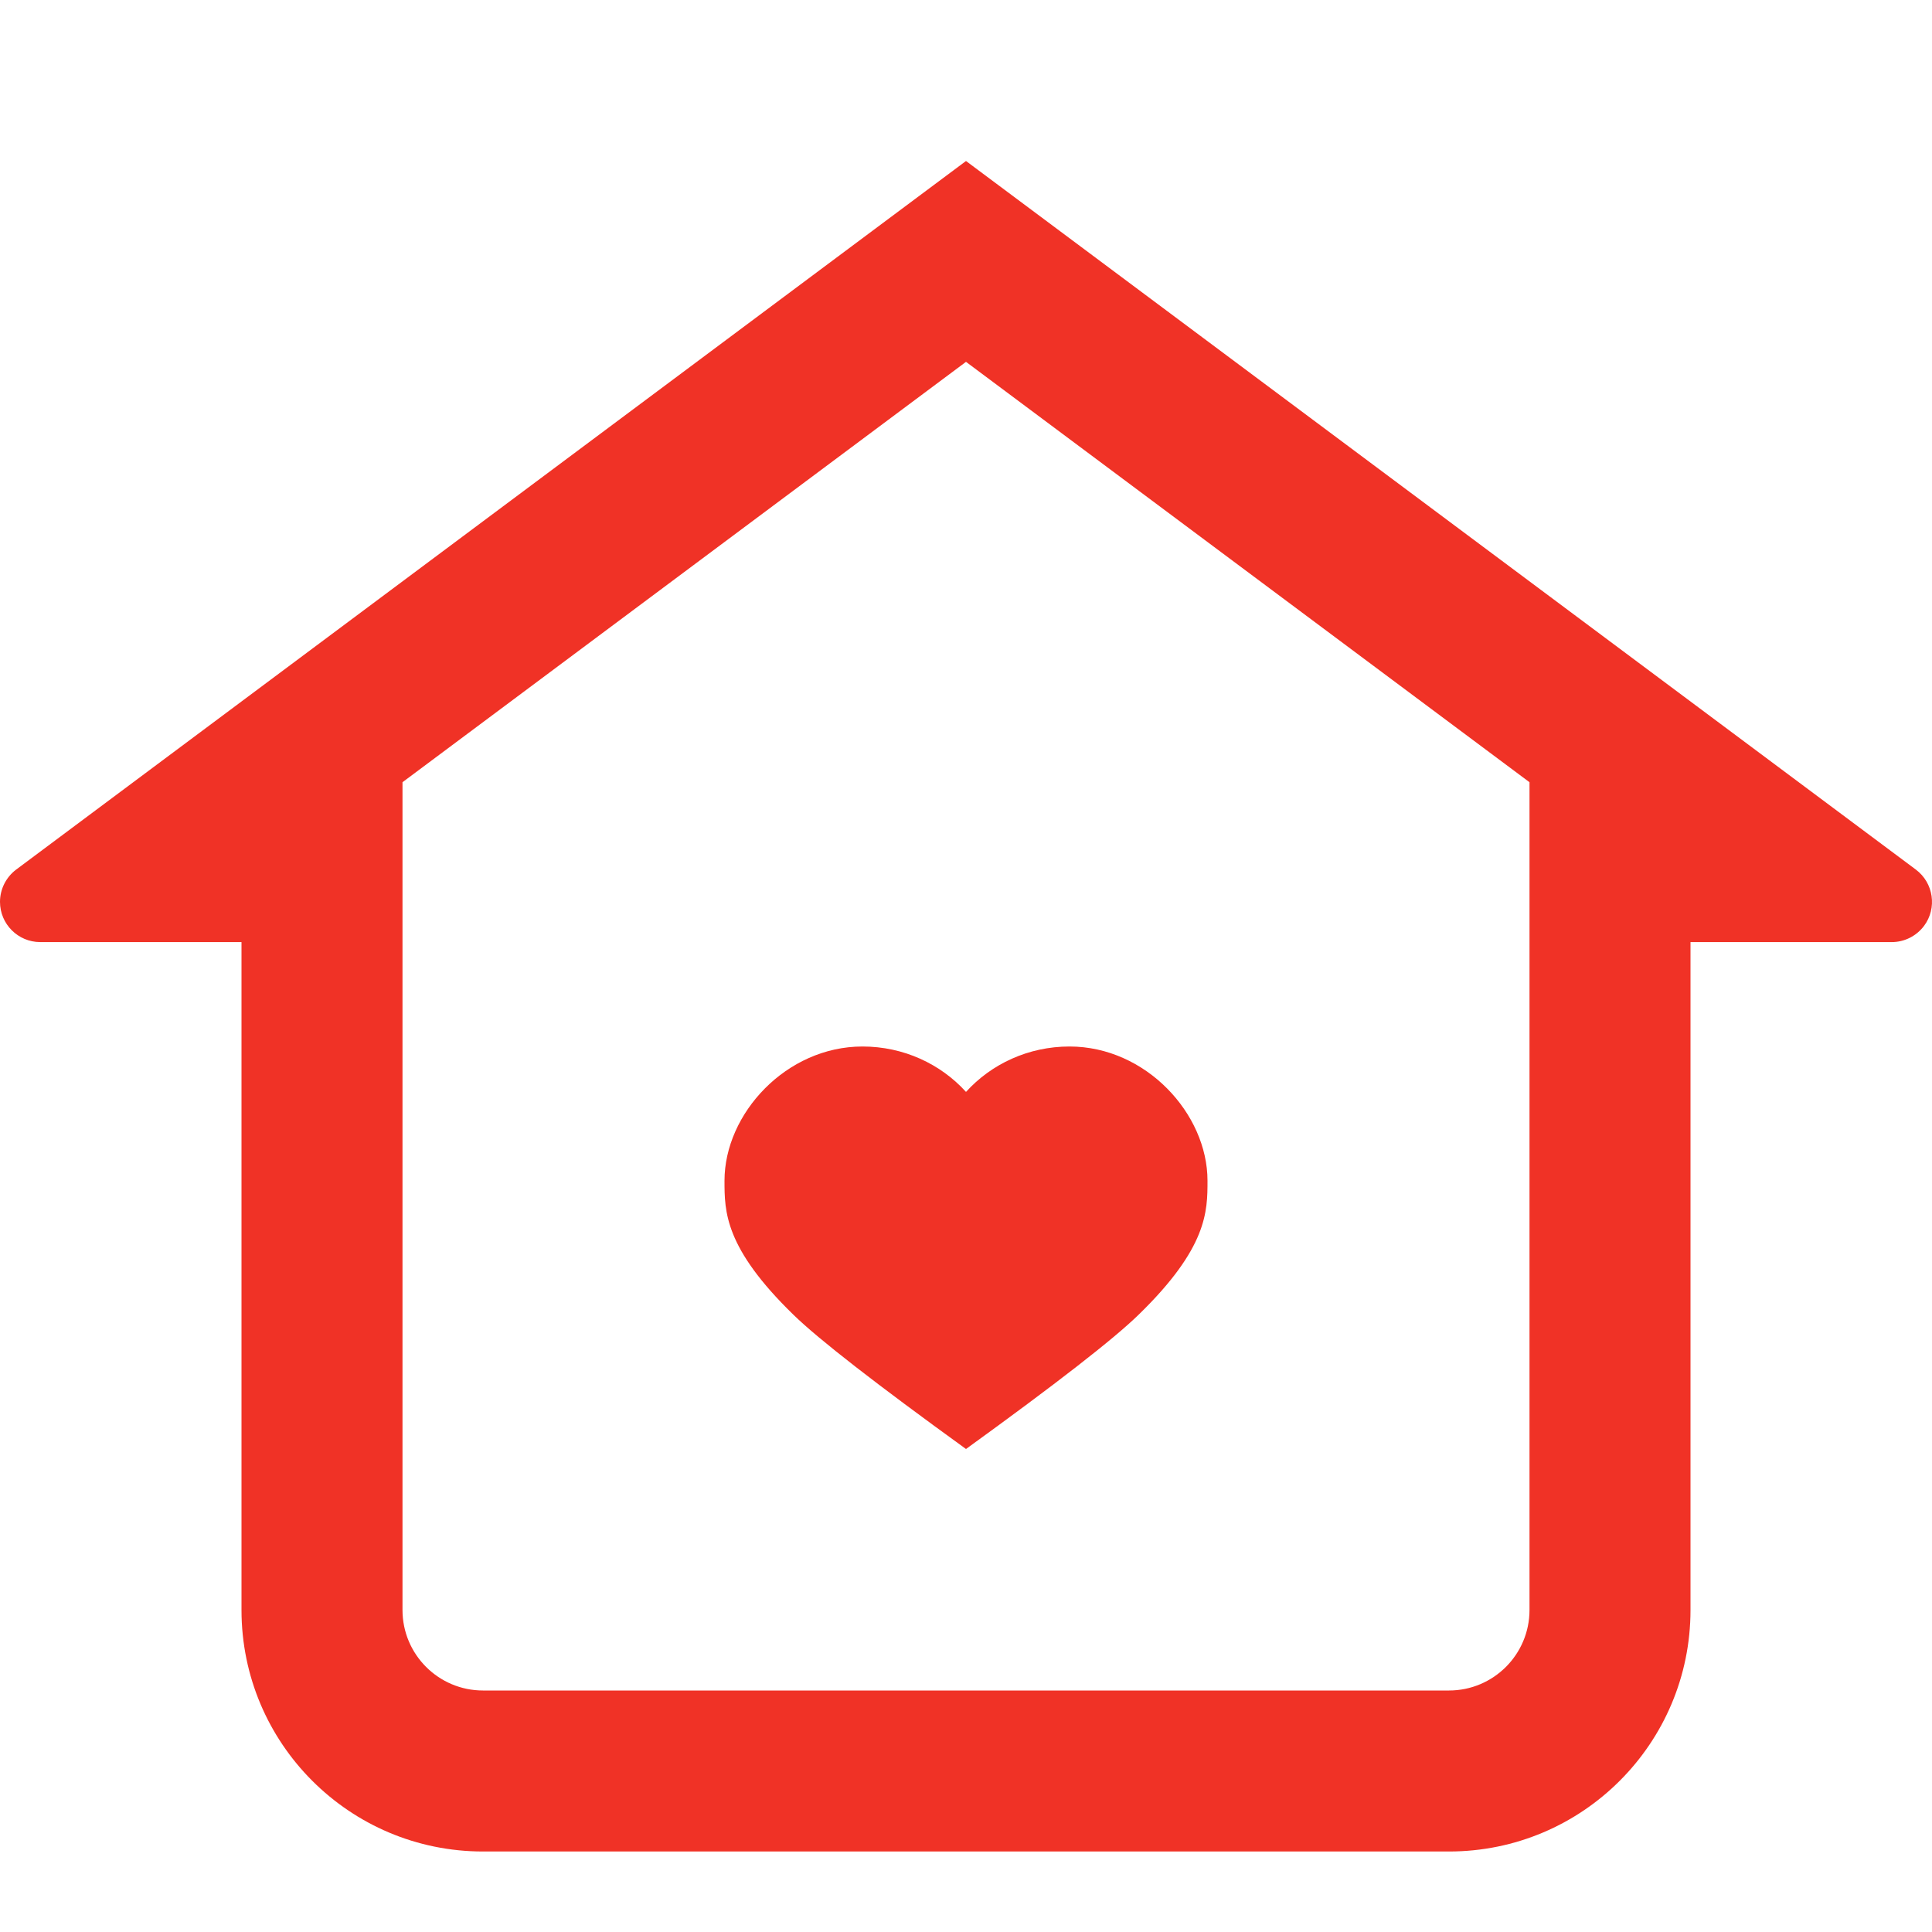
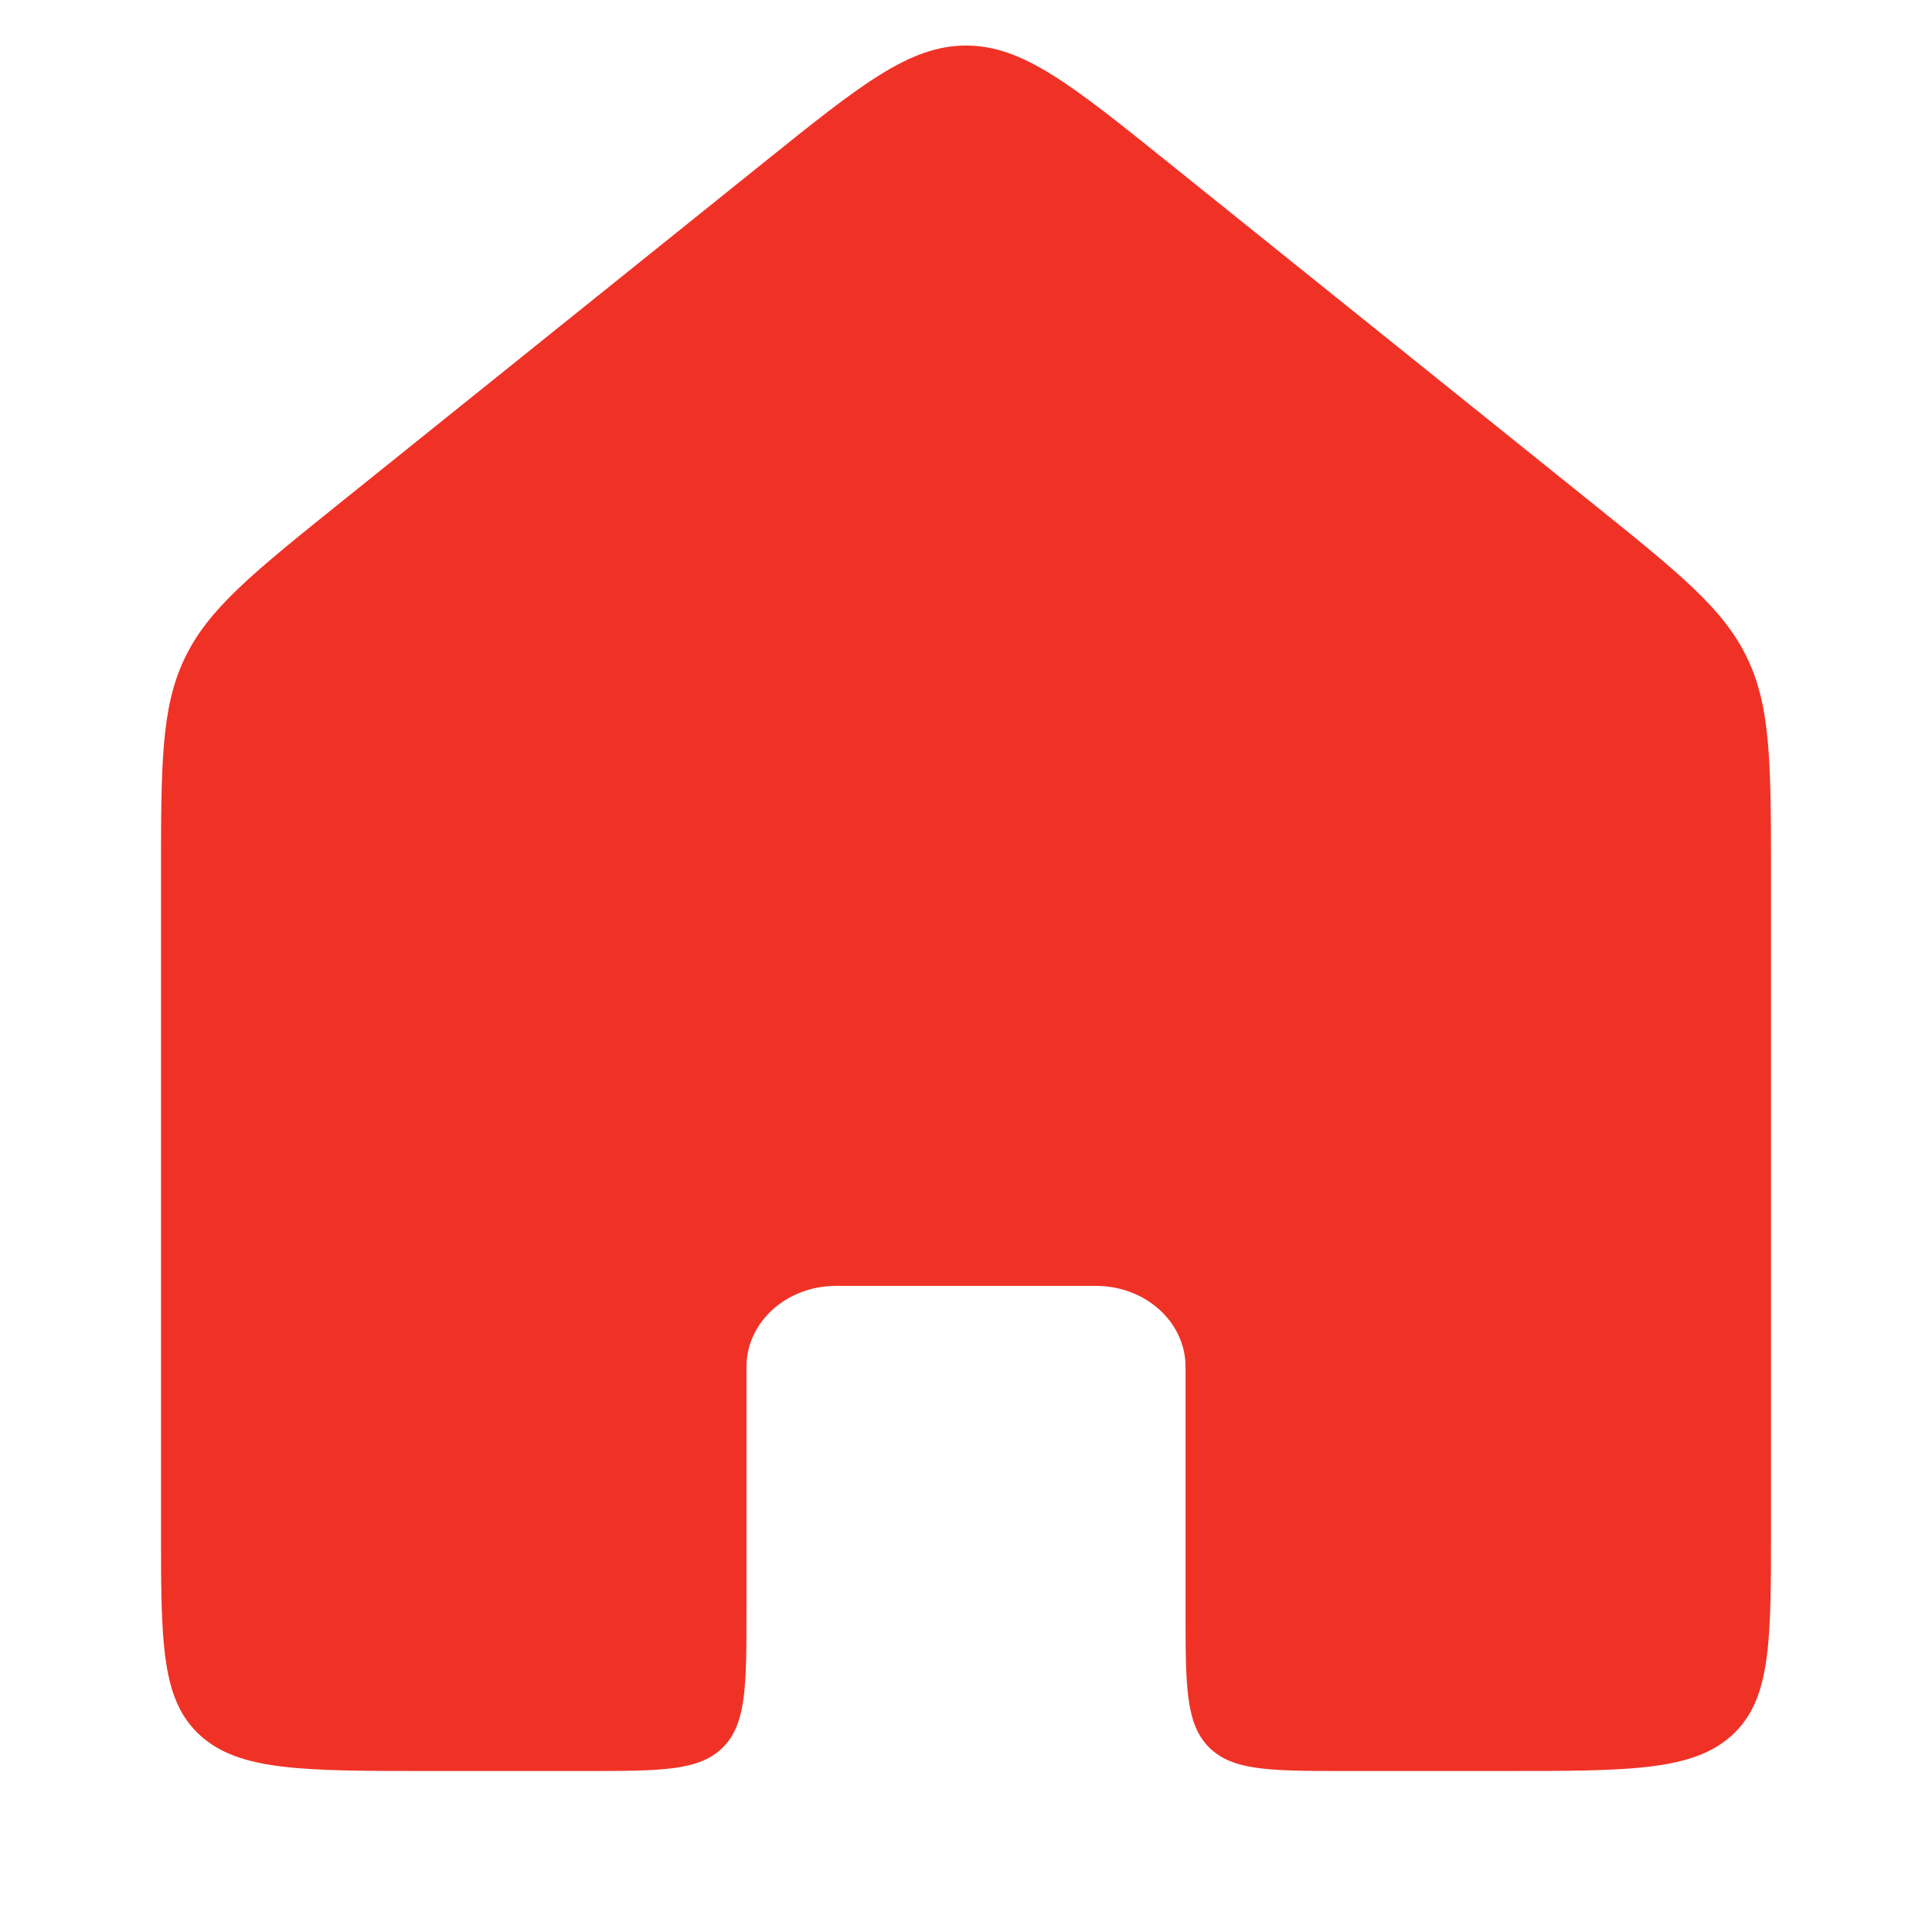
- <svg xmlns="http://www.w3.org/2000/svg" width="24" height="24" viewBox="0 0 24 24">
-   <g fill="none">
-     <rect width="24" height="24" />
-     <path fill="#F03226" d="M5,9.717 L5,20 C5,20.552 5.448,21 6,21 L18,21 C18.552,21 19,20.552 19,20 L19,9.717 L12,4.495 L5,9.717 Z M0.201,10.802 L12,2 L23.799,10.802 C24.02,10.967 24.066,11.281 23.901,11.502 C23.806,11.628 23.658,11.703 23.5,11.703 L21,11.703 L21,20 C21,21.657 19.657,23 18,23 L6,23 C4.343,23 3,21.657 3,20 L3,11.703 L0.5,11.703 C0.224,11.703 0,11.479 0,11.203 C0,11.045 0.075,10.897 0.201,10.802 Z" />
-     <path fill="#F03226" d="M12,13.564 C12.314,13.218 12.774,13 13.286,13 C14.232,13 15,13.833 15,14.667 C15,15.049 15,15.5 14.143,16.333 C13.83,16.638 13.115,17.193 12,18 C10.885,17.193 10.17,16.638 9.857,16.333 C9,15.5 9,15.049 9,14.667 C9,13.833 9.768,13 10.714,13 C11.226,13 11.686,13.218 12,13.564 Z" />
-   </g>
+ <svg xmlns="http://www.w3.org/2000/svg" width="24" height="24" viewBox="0 0 24 24" fill="none">
+   <rect x="0" y="0" width="24" height="24" fill="none" />
+   <path d="M2 18.987V10.911C2 9.498 2 8.791 2.295 8.176C2.589 7.561 3.14 7.119 4.242 6.233L9.495 2.013C10.696 1.048 11.297 0.566 12.001 0.566C12.704 0.566 13.305 1.048 14.506 2.013L19.758 6.233C20.86 7.119 21.411 7.561 21.705 8.176C22 8.791 22 9.497 22 10.911V18.987C22 20.407 22 21.117 21.512 21.559C21.024 22 20.238 22 18.667 22H16.727C15.784 22 15.313 22 15.02 21.707C14.727 21.414 14.727 20.943 14.727 20V16.978C14.727 16.424 14.23 15.974 13.616 15.974H10.384C9.77 15.974 9.273 16.424 9.273 16.978V20C9.273 20.943 9.273 21.414 8.98 21.707C8.687 22 8.216 22 7.273 22H5.333C3.762 22 2.976 22 2.488 21.559C2 21.117 2 20.407 2 18.987Z" fill="#F03226" />
</svg>
